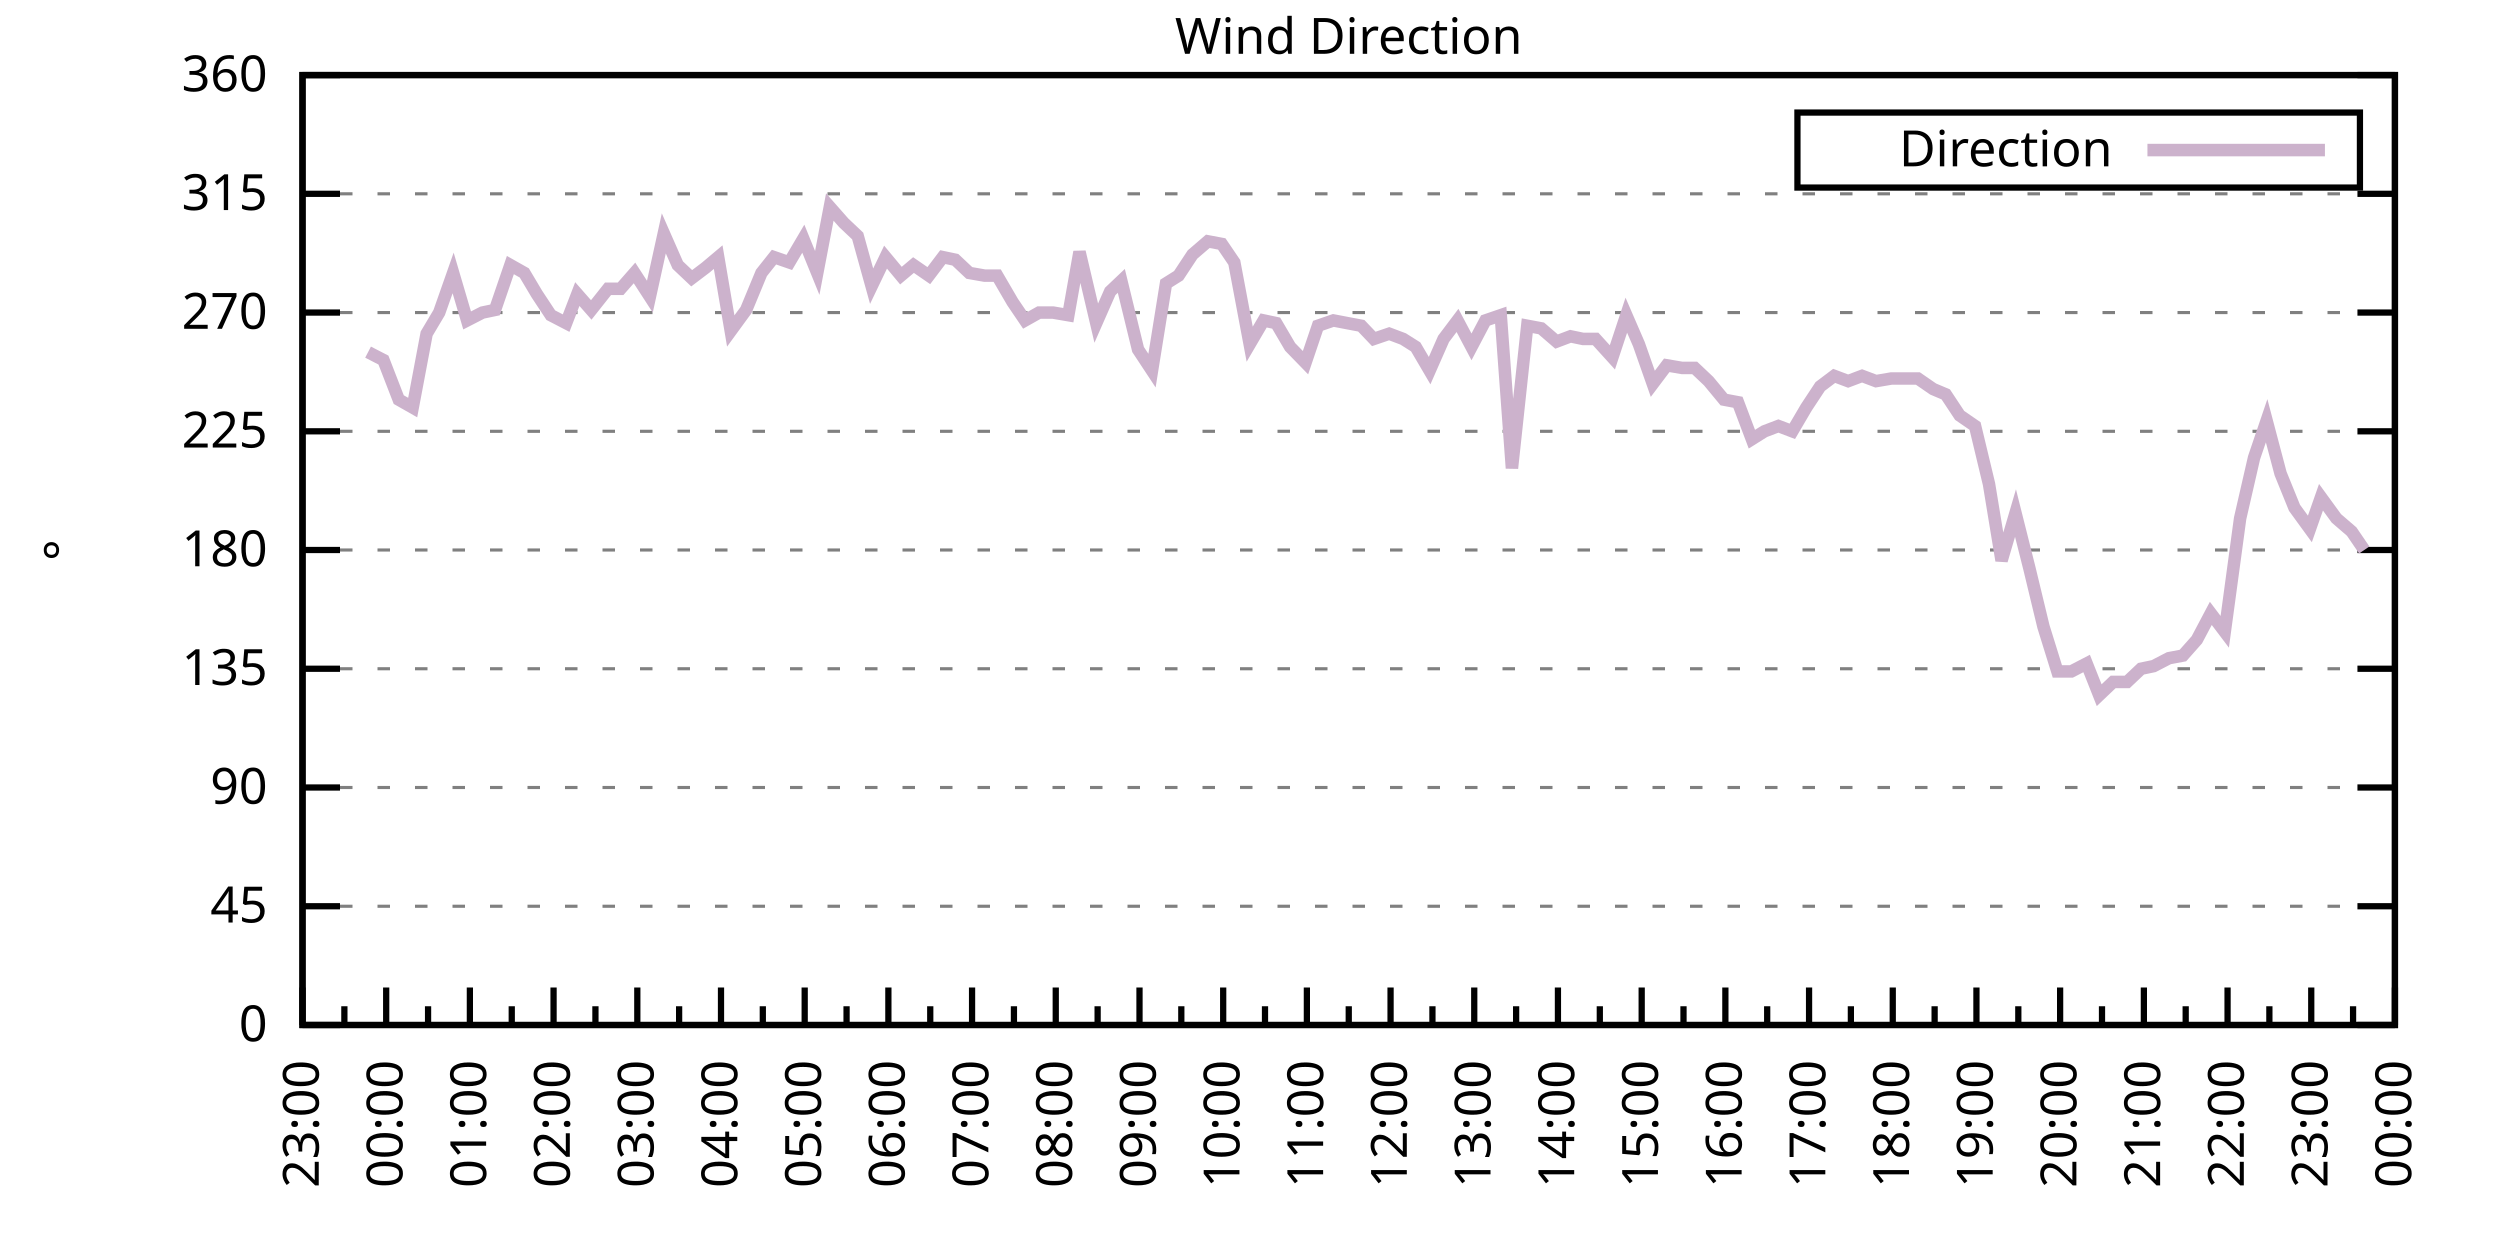
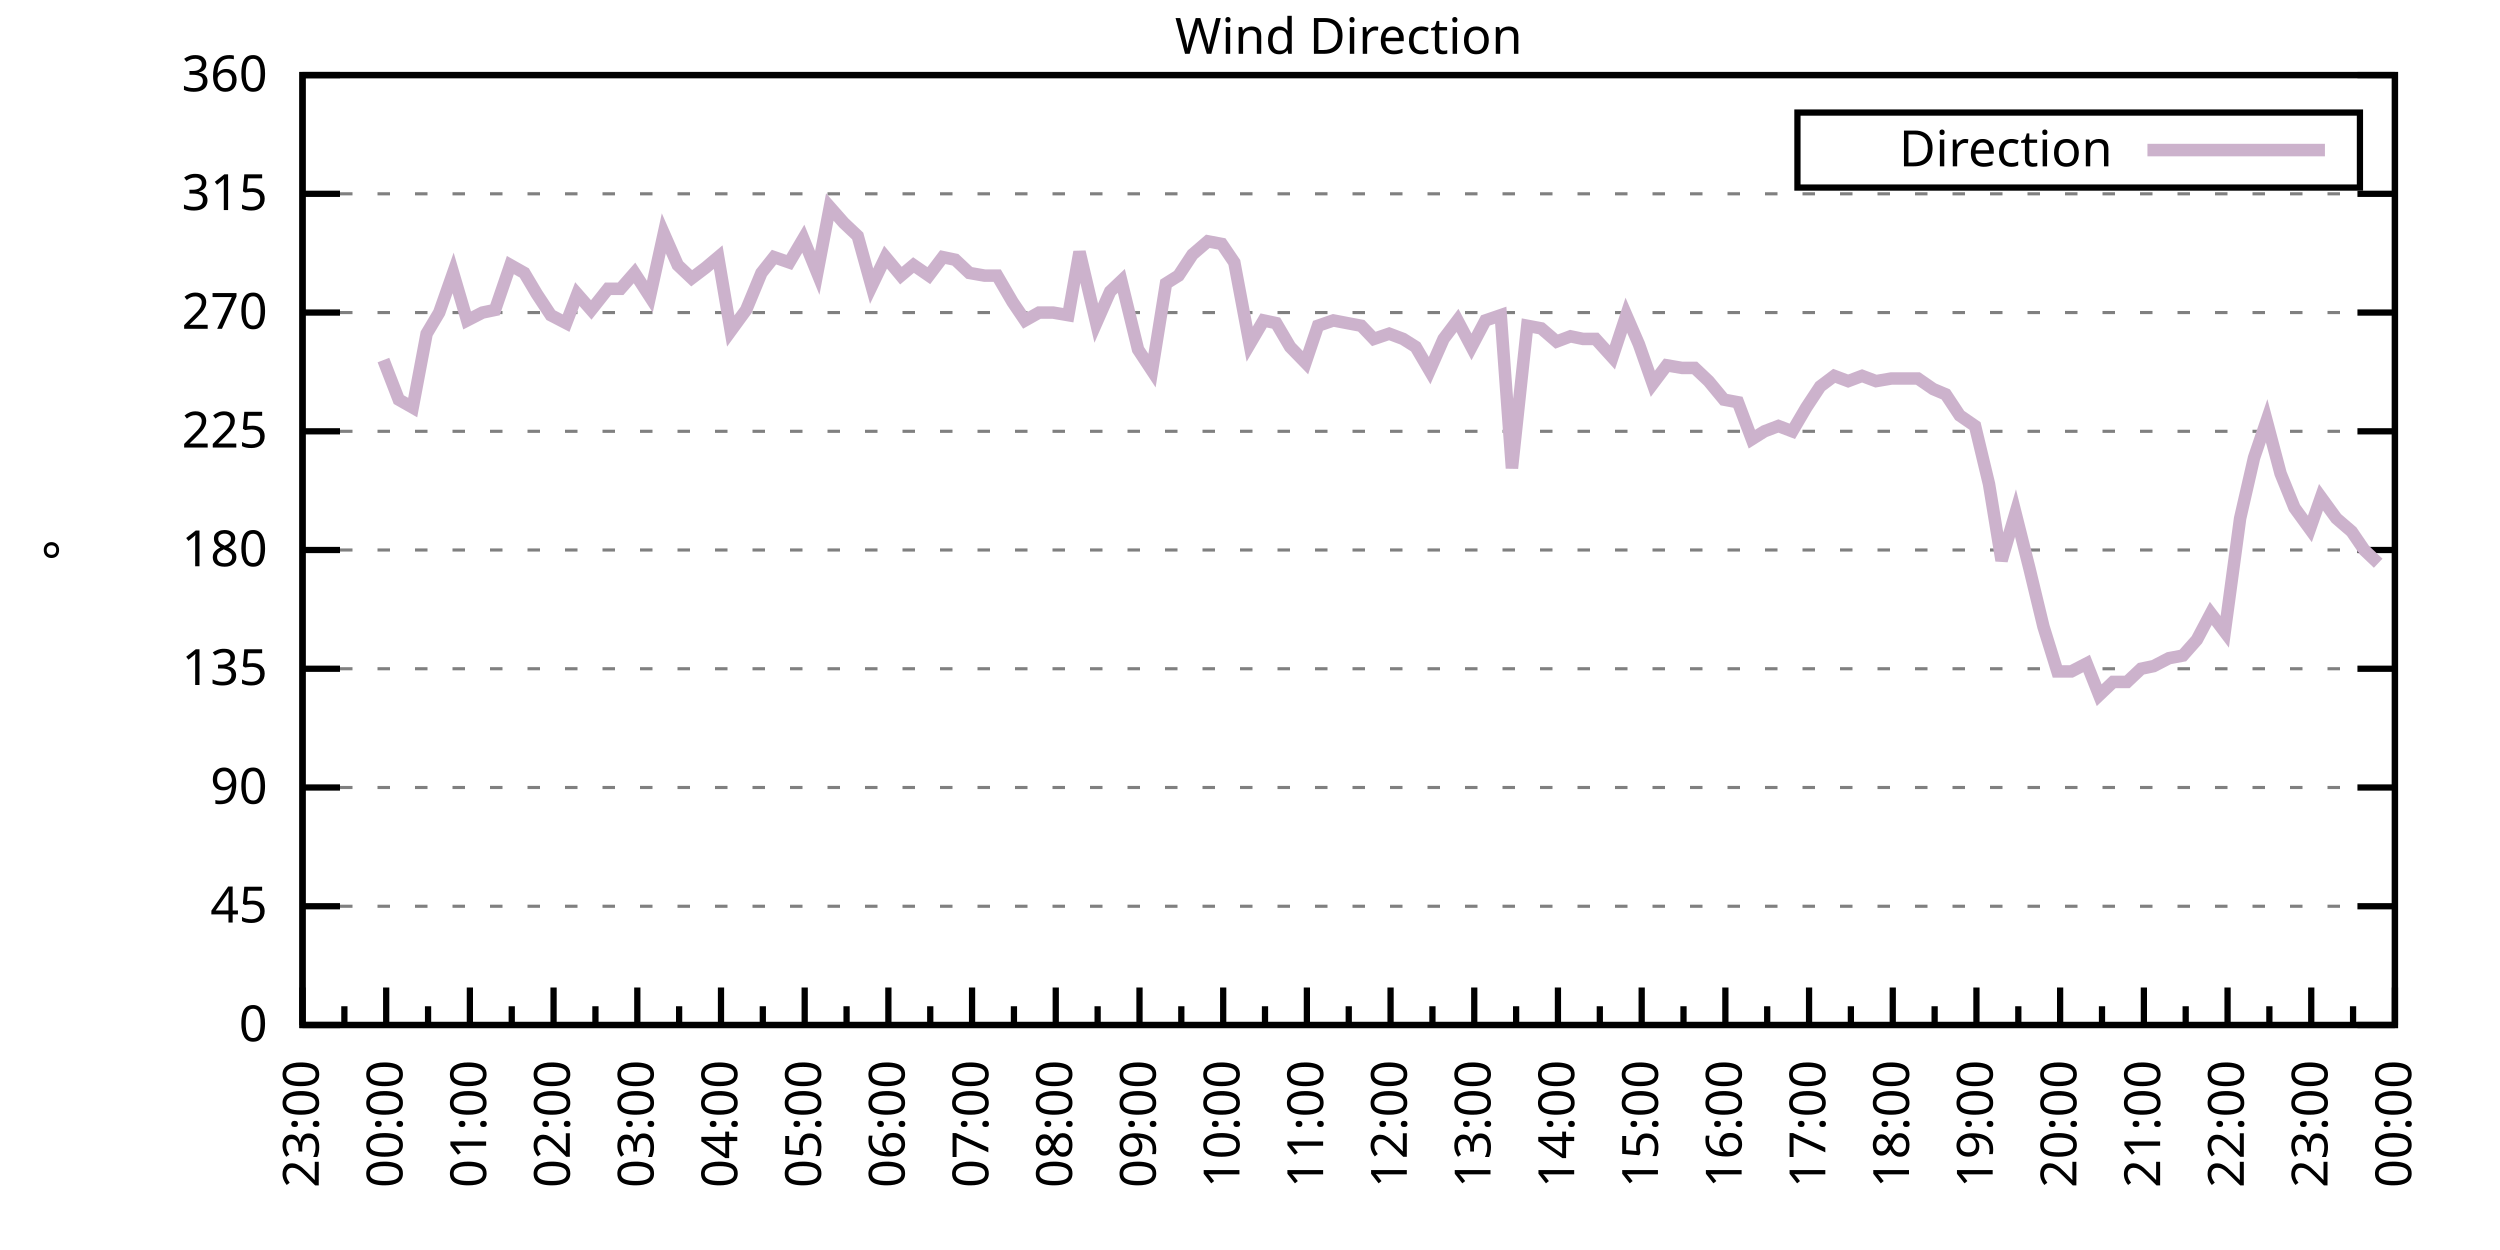
<svg xmlns="http://www.w3.org/2000/svg" xmlns:xlink="http://www.w3.org/1999/xlink" width="400" height="200" viewBox="0 0 400 200">
  <g id="gnuplot_canvas">
    <rect x="0" y="0" width="400" height="200" fill="none" />
    <defs>
      <circle id="gpDot" r="0.5" stroke-width="0.5" stroke="currentColor" />
      <path id="gpPt0" stroke-width="0.333" stroke="currentColor" d="M-1,0 h2 M0,-1 v2" />
      <path id="gpPt1" stroke-width="0.333" stroke="currentColor" d="M-1,-1 L1,1 M1,-1 L-1,1" />
      <path id="gpPt2" stroke-width="0.333" stroke="currentColor" d="M-1,0 L1,0 M0,-1 L0,1 M-1,-1 L1,1 M-1,1 L1,-1" />
      <rect id="gpPt3" stroke-width="0.333" stroke="currentColor" x="-1" y="-1" width="2" height="2" />
      <rect id="gpPt4" stroke-width="0.333" stroke="currentColor" fill="currentColor" x="-1" y="-1" width="2" height="2" />
      <circle id="gpPt5" stroke-width="0.333" stroke="currentColor" cx="0" cy="0" r="1" />
      <use xlink:href="#gpPt5" id="gpPt6" fill="currentColor" stroke="none" />
      <path id="gpPt7" stroke-width="0.333" stroke="currentColor" d="M0,-1.33 L-1.33,0.67 L1.33,0.67 z" />
      <use xlink:href="#gpPt7" id="gpPt8" fill="currentColor" stroke="none" />
      <use xlink:href="#gpPt7" id="gpPt9" stroke="currentColor" transform="rotate(180)" />
      <use xlink:href="#gpPt9" id="gpPt10" fill="currentColor" stroke="none" />
      <use xlink:href="#gpPt3" id="gpPt11" stroke="currentColor" transform="rotate(45)" />
      <use xlink:href="#gpPt11" id="gpPt12" fill="currentColor" stroke="none" />
      <path id="gpPt13" stroke-width="0.333" stroke="currentColor" d="M0,1.330 L1.265,0.411 L0.782,-1.067 L-0.782,-1.076 L-1.265,0.411 z" />
      <use xlink:href="#gpPt13" id="gpPt14" fill="currentColor" stroke="none" />
      <filter id="textbox" filterUnits="objectBoundingBox" x="0" y="0" height="1" width="1">
        <feFlood flood-color="white" flood-opacity="1" result="bgnd" />
        <feComposite in="SourceGraphic" in2="bgnd" operator="atop" />
      </filter>
      <filter id="greybox" filterUnits="objectBoundingBox" x="0" y="0" height="1" width="1">
        <feFlood flood-color="lightgrey" flood-opacity="1" result="grey" />
        <feComposite in="SourceGraphic" in2="grey" operator="atop" />
      </filter>
    </defs>
    <g fill="none" color="white" stroke="currentColor" stroke-width="1.00" stroke-linecap="butt" stroke-linejoin="miter">
</g>
    <g fill="none" color="black" stroke="currentColor" stroke-width="1.00" stroke-linecap="butt" stroke-linejoin="miter">
      <g stroke="none" shape-rendering="crispEdges">
        <polygon fill="rgb(255, 255, 255)" points="48.40,164.00 383.18,164.00 383.18,12.02 48.40,12.02 " />
      </g>
    </g>
    <g fill="none" color="black" stroke="currentColor" stroke-width="1.00" stroke-linecap="butt" stroke-linejoin="miter">
</g>
    <g fill="none" color="black" stroke="black" stroke-width="0.50" stroke-linecap="butt" stroke-linejoin="miter">
</g>
    <g fill="none" color="gray" stroke="currentColor" stroke-width="0.50" stroke-linecap="butt" stroke-linejoin="miter">
      <path stroke="gray" stroke-dasharray="2,4" class="gridline" d="M48.40,164.00 L383.19,164.00  " />
    </g>
    <g fill="none" color="gray" stroke="gray" stroke-width="1.00" stroke-linecap="butt" stroke-linejoin="miter">
</g>
    <g fill="none" color="black" stroke="currentColor" stroke-width="1.00" stroke-linecap="butt" stroke-linejoin="miter">
      <path stroke="black" d="M48.40,164.00 L54.40,164.00 M383.19,164.00 L377.19,164.00  " />
      <g transform="translate(42.80,166.60)" stroke="none" fill="black" font-family="Sans" font-size="8.00" text-anchor="end">
        <text>
          <tspan font-family="Sans"> 0</tspan>
        </text>
      </g>
    </g>
    <g fill="none" color="black" stroke="currentColor" stroke-width="1.00" stroke-linecap="butt" stroke-linejoin="miter">
</g>
    <g fill="none" color="black" stroke="black" stroke-width="0.50" stroke-linecap="butt" stroke-linejoin="miter">
</g>
    <g fill="none" color="gray" stroke="currentColor" stroke-width="0.50" stroke-linecap="butt" stroke-linejoin="miter">
      <path stroke="gray" stroke-dasharray="2,4" class="gridline" d="M48.40,145.00 L383.19,145.00  " />
    </g>
    <g fill="none" color="gray" stroke="gray" stroke-width="1.00" stroke-linecap="butt" stroke-linejoin="miter">
</g>
    <g fill="none" color="black" stroke="currentColor" stroke-width="1.00" stroke-linecap="butt" stroke-linejoin="miter">
      <path stroke="black" d="M48.40,145.00 L54.40,145.00 M383.19,145.00 L377.19,145.00  " />
      <g transform="translate(42.80,147.60)" stroke="none" fill="black" font-family="Sans" font-size="8.00" text-anchor="end">
        <text>
          <tspan font-family="Sans"> 45</tspan>
        </text>
      </g>
    </g>
    <g fill="none" color="black" stroke="currentColor" stroke-width="1.00" stroke-linecap="butt" stroke-linejoin="miter">
</g>
    <g fill="none" color="black" stroke="black" stroke-width="0.50" stroke-linecap="butt" stroke-linejoin="miter">
</g>
    <g fill="none" color="gray" stroke="currentColor" stroke-width="0.50" stroke-linecap="butt" stroke-linejoin="miter">
      <path stroke="gray" stroke-dasharray="2,4" class="gridline" d="M48.40,126.00 L383.19,126.00  " />
    </g>
    <g fill="none" color="gray" stroke="gray" stroke-width="1.00" stroke-linecap="butt" stroke-linejoin="miter">
</g>
    <g fill="none" color="black" stroke="currentColor" stroke-width="1.00" stroke-linecap="butt" stroke-linejoin="miter">
      <path stroke="black" d="M48.40,126.00 L54.40,126.00 M383.19,126.00 L377.19,126.00  " />
      <g transform="translate(42.80,128.60)" stroke="none" fill="black" font-family="Sans" font-size="8.00" text-anchor="end">
        <text>
          <tspan font-family="Sans"> 90</tspan>
        </text>
      </g>
    </g>
    <g fill="none" color="black" stroke="currentColor" stroke-width="1.00" stroke-linecap="butt" stroke-linejoin="miter">
</g>
    <g fill="none" color="black" stroke="black" stroke-width="0.50" stroke-linecap="butt" stroke-linejoin="miter">
</g>
    <g fill="none" color="gray" stroke="currentColor" stroke-width="0.50" stroke-linecap="butt" stroke-linejoin="miter">
      <path stroke="gray" stroke-dasharray="2,4" class="gridline" d="M48.40,107.00 L383.19,107.00  " />
    </g>
    <g fill="none" color="gray" stroke="gray" stroke-width="1.00" stroke-linecap="butt" stroke-linejoin="miter">
</g>
    <g fill="none" color="black" stroke="currentColor" stroke-width="1.00" stroke-linecap="butt" stroke-linejoin="miter">
      <path stroke="black" d="M48.40,107.00 L54.40,107.00 M383.19,107.00 L377.19,107.00  " />
      <g transform="translate(42.80,109.60)" stroke="none" fill="black" font-family="Sans" font-size="8.00" text-anchor="end">
        <text>
          <tspan font-family="Sans"> 135</tspan>
        </text>
      </g>
    </g>
    <g fill="none" color="black" stroke="currentColor" stroke-width="1.00" stroke-linecap="butt" stroke-linejoin="miter">
</g>
    <g fill="none" color="black" stroke="black" stroke-width="0.50" stroke-linecap="butt" stroke-linejoin="miter">
</g>
    <g fill="none" color="gray" stroke="currentColor" stroke-width="0.50" stroke-linecap="butt" stroke-linejoin="miter">
      <path stroke="gray" stroke-dasharray="2,4" class="gridline" d="M48.40,88.00 L383.19,88.00  " />
    </g>
    <g fill="none" color="gray" stroke="gray" stroke-width="1.00" stroke-linecap="butt" stroke-linejoin="miter">
</g>
    <g fill="none" color="black" stroke="currentColor" stroke-width="1.00" stroke-linecap="butt" stroke-linejoin="miter">
      <path stroke="black" d="M48.40,88.00 L54.40,88.00 M383.19,88.00 L377.19,88.00  " />
      <g transform="translate(42.80,90.60)" stroke="none" fill="black" font-family="Sans" font-size="8.00" text-anchor="end">
        <text>
          <tspan font-family="Sans"> 180</tspan>
        </text>
      </g>
    </g>
    <g fill="none" color="black" stroke="currentColor" stroke-width="1.00" stroke-linecap="butt" stroke-linejoin="miter">
</g>
    <g fill="none" color="black" stroke="black" stroke-width="0.50" stroke-linecap="butt" stroke-linejoin="miter">
</g>
    <g fill="none" color="gray" stroke="currentColor" stroke-width="0.50" stroke-linecap="butt" stroke-linejoin="miter">
      <path stroke="gray" stroke-dasharray="2,4" class="gridline" d="M48.40,69.01 L383.19,69.01  " />
    </g>
    <g fill="none" color="gray" stroke="gray" stroke-width="1.00" stroke-linecap="butt" stroke-linejoin="miter">
</g>
    <g fill="none" color="black" stroke="currentColor" stroke-width="1.00" stroke-linecap="butt" stroke-linejoin="miter">
      <path stroke="black" d="M48.40,69.01 L54.40,69.01 M383.19,69.01 L377.19,69.01  " />
      <g transform="translate(42.80,71.61)" stroke="none" fill="black" font-family="Sans" font-size="8.00" text-anchor="end">
        <text>
          <tspan font-family="Sans"> 225</tspan>
        </text>
      </g>
    </g>
    <g fill="none" color="black" stroke="currentColor" stroke-width="1.00" stroke-linecap="butt" stroke-linejoin="miter">
</g>
    <g fill="none" color="black" stroke="black" stroke-width="0.50" stroke-linecap="butt" stroke-linejoin="miter">
</g>
    <g fill="none" color="gray" stroke="currentColor" stroke-width="0.50" stroke-linecap="butt" stroke-linejoin="miter">
      <path stroke="gray" stroke-dasharray="2,4" class="gridline" d="M48.40,50.01 L383.19,50.01  " />
    </g>
    <g fill="none" color="gray" stroke="gray" stroke-width="1.00" stroke-linecap="butt" stroke-linejoin="miter">
</g>
    <g fill="none" color="black" stroke="currentColor" stroke-width="1.00" stroke-linecap="butt" stroke-linejoin="miter">
      <path stroke="black" d="M48.40,50.01 L54.40,50.01 M383.19,50.01 L377.19,50.01  " />
      <g transform="translate(42.80,52.61)" stroke="none" fill="black" font-family="Sans" font-size="8.00" text-anchor="end">
        <text>
          <tspan font-family="Sans"> 270</tspan>
        </text>
      </g>
    </g>
    <g fill="none" color="black" stroke="currentColor" stroke-width="1.00" stroke-linecap="butt" stroke-linejoin="miter">
</g>
    <g fill="none" color="black" stroke="black" stroke-width="0.50" stroke-linecap="butt" stroke-linejoin="miter">
</g>
    <g fill="none" color="gray" stroke="currentColor" stroke-width="0.50" stroke-linecap="butt" stroke-linejoin="miter">
      <path stroke="gray" stroke-dasharray="2,4" class="gridline" d="M48.40,31.01 L383.19,31.01  " />
    </g>
    <g fill="none" color="gray" stroke="gray" stroke-width="1.00" stroke-linecap="butt" stroke-linejoin="miter">
</g>
    <g fill="none" color="black" stroke="currentColor" stroke-width="1.00" stroke-linecap="butt" stroke-linejoin="miter">
      <path stroke="black" d="M48.40,31.01 L54.40,31.01 M383.19,31.01 L377.19,31.01  " />
      <g transform="translate(42.80,33.61)" stroke="none" fill="black" font-family="Sans" font-size="8.00" text-anchor="end">
        <text>
          <tspan font-family="Sans"> 315</tspan>
        </text>
      </g>
    </g>
    <g fill="none" color="black" stroke="currentColor" stroke-width="1.00" stroke-linecap="butt" stroke-linejoin="miter">
</g>
    <g fill="none" color="black" stroke="black" stroke-width="0.50" stroke-linecap="butt" stroke-linejoin="miter">
</g>
    <g fill="none" color="gray" stroke="currentColor" stroke-width="0.50" stroke-linecap="butt" stroke-linejoin="miter">
      <path stroke="gray" stroke-dasharray="2,4" class="gridline" d="M48.40,12.01 L383.19,12.01  " />
    </g>
    <g fill="none" color="gray" stroke="gray" stroke-width="1.00" stroke-linecap="butt" stroke-linejoin="miter">
</g>
    <g fill="none" color="black" stroke="currentColor" stroke-width="1.00" stroke-linecap="butt" stroke-linejoin="miter">
      <path stroke="black" d="M48.40,12.01 L54.40,12.01 M383.19,12.01 L377.19,12.01  " />
      <g transform="translate(42.80,14.61)" stroke="none" fill="black" font-family="Sans" font-size="8.00" text-anchor="end">
        <text>
          <tspan font-family="Sans"> 360</tspan>
        </text>
      </g>
    </g>
    <g fill="none" color="black" stroke="currentColor" stroke-width="1.00" stroke-linecap="butt" stroke-linejoin="miter">
      <path stroke="black" d="M48.40,164.00 L48.40,158.00  " />
      <g transform="translate(51.00,169.60) rotate(270)" stroke="none" fill="black" font-family="Sans" font-size="8.00" text-anchor="end">
        <text>
          <tspan font-family="Sans">23:00</tspan>
        </text>
      </g>
    </g>
    <g fill="none" color="black" stroke="currentColor" stroke-width="1.00" stroke-linecap="butt" stroke-linejoin="miter">
      <path stroke="black" d="M55.10,164.00 L55.10,161.00 M61.79,164.00 L61.79,158.00  " />
      <g transform="translate(64.39,169.60) rotate(270)" stroke="none" fill="black" font-family="Sans" font-size="8.00" text-anchor="end">
        <text>
          <tspan font-family="Sans">00:00</tspan>
        </text>
      </g>
    </g>
    <g fill="none" color="black" stroke="currentColor" stroke-width="1.00" stroke-linecap="butt" stroke-linejoin="miter">
      <path stroke="black" d="M68.49,164.00 L68.49,161.00 M75.18,164.00 L75.18,158.00  " />
      <g transform="translate(77.78,169.60) rotate(270)" stroke="none" fill="black" font-family="Sans" font-size="8.00" text-anchor="end">
        <text>
          <tspan font-family="Sans">01:00</tspan>
        </text>
      </g>
    </g>
    <g fill="none" color="black" stroke="currentColor" stroke-width="1.00" stroke-linecap="butt" stroke-linejoin="miter">
      <path stroke="black" d="M81.88,164.00 L81.88,161.00 M88.57,164.00 L88.57,158.00  " />
      <g transform="translate(91.17,169.60) rotate(270)" stroke="none" fill="black" font-family="Sans" font-size="8.00" text-anchor="end">
        <text>
          <tspan font-family="Sans">02:00</tspan>
        </text>
      </g>
    </g>
    <g fill="none" color="black" stroke="currentColor" stroke-width="1.00" stroke-linecap="butt" stroke-linejoin="miter">
      <path stroke="black" d="M95.27,164.00 L95.27,161.00 M101.97,164.00 L101.97,158.00  " />
      <g transform="translate(104.57,169.60) rotate(270)" stroke="none" fill="black" font-family="Sans" font-size="8.00" text-anchor="end">
        <text>
          <tspan font-family="Sans">03:00</tspan>
        </text>
      </g>
    </g>
    <g fill="none" color="black" stroke="currentColor" stroke-width="1.00" stroke-linecap="butt" stroke-linejoin="miter">
      <path stroke="black" d="M108.66,164.00 L108.66,161.00 M115.36,164.00 L115.36,158.00  " />
      <g transform="translate(117.96,169.60) rotate(270)" stroke="none" fill="black" font-family="Sans" font-size="8.00" text-anchor="end">
        <text>
          <tspan font-family="Sans">04:00</tspan>
        </text>
      </g>
    </g>
    <g fill="none" color="black" stroke="currentColor" stroke-width="1.00" stroke-linecap="butt" stroke-linejoin="miter">
      <path stroke="black" d="M122.05,164.00 L122.05,161.00 M128.75,164.00 L128.75,158.00  " />
      <g transform="translate(131.35,169.60) rotate(270)" stroke="none" fill="black" font-family="Sans" font-size="8.00" text-anchor="end">
        <text>
          <tspan font-family="Sans">05:00</tspan>
        </text>
      </g>
    </g>
    <g fill="none" color="black" stroke="currentColor" stroke-width="1.00" stroke-linecap="butt" stroke-linejoin="miter">
      <path stroke="black" d="M135.45,164.00 L135.45,161.00 M142.14,164.00 L142.14,158.00  " />
      <g transform="translate(144.74,169.60) rotate(270)" stroke="none" fill="black" font-family="Sans" font-size="8.00" text-anchor="end">
        <text>
          <tspan font-family="Sans">06:00</tspan>
        </text>
      </g>
    </g>
    <g fill="none" color="black" stroke="currentColor" stroke-width="1.00" stroke-linecap="butt" stroke-linejoin="miter">
      <path stroke="black" d="M148.84,164.00 L148.84,161.00 M155.53,164.00 L155.53,158.00  " />
      <g transform="translate(158.13,169.60) rotate(270)" stroke="none" fill="black" font-family="Sans" font-size="8.00" text-anchor="end">
        <text>
          <tspan font-family="Sans">07:00</tspan>
        </text>
      </g>
    </g>
    <g fill="none" color="black" stroke="currentColor" stroke-width="1.00" stroke-linecap="butt" stroke-linejoin="miter">
      <path stroke="black" d="M162.23,164.00 L162.23,161.00 M168.92,164.00 L168.92,158.00  " />
      <g transform="translate(171.52,169.60) rotate(270)" stroke="none" fill="black" font-family="Sans" font-size="8.00" text-anchor="end">
        <text>
          <tspan font-family="Sans">08:00</tspan>
        </text>
      </g>
    </g>
    <g fill="none" color="black" stroke="currentColor" stroke-width="1.00" stroke-linecap="butt" stroke-linejoin="miter">
      <path stroke="black" d="M175.62,164.00 L175.62,161.00 M182.32,164.00 L182.32,158.00  " />
      <g transform="translate(184.92,169.60) rotate(270)" stroke="none" fill="black" font-family="Sans" font-size="8.00" text-anchor="end">
        <text>
          <tspan font-family="Sans">09:00</tspan>
        </text>
      </g>
    </g>
    <g fill="none" color="black" stroke="currentColor" stroke-width="1.00" stroke-linecap="butt" stroke-linejoin="miter">
      <path stroke="black" d="M189.01,164.00 L189.01,161.00 M195.71,164.00 L195.71,158.00  " />
      <g transform="translate(198.31,169.60) rotate(270)" stroke="none" fill="black" font-family="Sans" font-size="8.00" text-anchor="end">
        <text>
          <tspan font-family="Sans">10:00</tspan>
        </text>
      </g>
    </g>
    <g fill="none" color="black" stroke="currentColor" stroke-width="1.00" stroke-linecap="butt" stroke-linejoin="miter">
      <path stroke="black" d="M202.40,164.00 L202.40,161.00 M209.10,164.00 L209.10,158.00  " />
      <g transform="translate(211.70,169.60) rotate(270)" stroke="none" fill="black" font-family="Sans" font-size="8.00" text-anchor="end">
        <text>
          <tspan font-family="Sans">11:00</tspan>
        </text>
      </g>
    </g>
    <g fill="none" color="black" stroke="currentColor" stroke-width="1.00" stroke-linecap="butt" stroke-linejoin="miter">
      <path stroke="black" d="M215.80,164.00 L215.80,161.00 M222.49,164.00 L222.49,158.00  " />
      <g transform="translate(225.09,169.60) rotate(270)" stroke="none" fill="black" font-family="Sans" font-size="8.00" text-anchor="end">
        <text>
          <tspan font-family="Sans">12:00</tspan>
        </text>
      </g>
    </g>
    <g fill="none" color="black" stroke="currentColor" stroke-width="1.00" stroke-linecap="butt" stroke-linejoin="miter">
      <path stroke="black" d="M229.19,164.00 L229.19,161.00 M235.88,164.00 L235.88,158.00  " />
      <g transform="translate(238.48,169.60) rotate(270)" stroke="none" fill="black" font-family="Sans" font-size="8.00" text-anchor="end">
        <text>
          <tspan font-family="Sans">13:00</tspan>
        </text>
      </g>
    </g>
    <g fill="none" color="black" stroke="currentColor" stroke-width="1.00" stroke-linecap="butt" stroke-linejoin="miter">
      <path stroke="black" d="M242.58,164.00 L242.58,161.00 M249.27,164.00 L249.27,158.00  " />
      <g transform="translate(251.87,169.60) rotate(270)" stroke="none" fill="black" font-family="Sans" font-size="8.00" text-anchor="end">
        <text>
          <tspan font-family="Sans">14:00</tspan>
        </text>
      </g>
    </g>
    <g fill="none" color="black" stroke="currentColor" stroke-width="1.00" stroke-linecap="butt" stroke-linejoin="miter">
      <path stroke="black" d="M255.97,164.00 L255.97,161.00 M262.67,164.00 L262.67,158.00  " />
      <g transform="translate(265.27,169.60) rotate(270)" stroke="none" fill="black" font-family="Sans" font-size="8.00" text-anchor="end">
        <text>
          <tspan font-family="Sans">15:00</tspan>
        </text>
      </g>
    </g>
    <g fill="none" color="black" stroke="currentColor" stroke-width="1.00" stroke-linecap="butt" stroke-linejoin="miter">
      <path stroke="black" d="M269.36,164.00 L269.36,161.00 M276.06,164.00 L276.06,158.00  " />
      <g transform="translate(278.66,169.60) rotate(270)" stroke="none" fill="black" font-family="Sans" font-size="8.00" text-anchor="end">
        <text>
          <tspan font-family="Sans">16:00</tspan>
        </text>
      </g>
    </g>
    <g fill="none" color="black" stroke="currentColor" stroke-width="1.00" stroke-linecap="butt" stroke-linejoin="miter">
      <path stroke="black" d="M282.75,164.00 L282.75,161.00 M289.45,164.00 L289.45,158.00  " />
      <g transform="translate(292.05,169.60) rotate(270)" stroke="none" fill="black" font-family="Sans" font-size="8.00" text-anchor="end">
        <text>
          <tspan font-family="Sans">17:00</tspan>
        </text>
      </g>
    </g>
    <g fill="none" color="black" stroke="currentColor" stroke-width="1.00" stroke-linecap="butt" stroke-linejoin="miter">
      <path stroke="black" d="M296.14,164.00 L296.14,161.00 M302.84,164.00 L302.84,158.00  " />
      <g transform="translate(305.44,169.60) rotate(270)" stroke="none" fill="black" font-family="Sans" font-size="8.00" text-anchor="end">
        <text>
          <tspan font-family="Sans">18:00</tspan>
        </text>
      </g>
    </g>
    <g fill="none" color="black" stroke="currentColor" stroke-width="1.00" stroke-linecap="butt" stroke-linejoin="miter">
      <path stroke="black" d="M309.54,164.00 L309.54,161.00 M316.23,164.00 L316.23,158.00  " />
      <g transform="translate(318.83,169.60) rotate(270)" stroke="none" fill="black" font-family="Sans" font-size="8.00" text-anchor="end">
        <text>
          <tspan font-family="Sans">19:00</tspan>
        </text>
      </g>
    </g>
    <g fill="none" color="black" stroke="currentColor" stroke-width="1.00" stroke-linecap="butt" stroke-linejoin="miter">
      <path stroke="black" d="M322.93,164.00 L322.93,161.00 M329.62,164.00 L329.62,158.00  " />
      <g transform="translate(332.22,169.60) rotate(270)" stroke="none" fill="black" font-family="Sans" font-size="8.00" text-anchor="end">
        <text>
          <tspan font-family="Sans">20:00</tspan>
        </text>
      </g>
    </g>
    <g fill="none" color="black" stroke="currentColor" stroke-width="1.00" stroke-linecap="butt" stroke-linejoin="miter">
      <path stroke="black" d="M336.32,164.00 L336.32,161.00 M343.02,164.00 L343.02,158.00  " />
      <g transform="translate(345.62,169.60) rotate(270)" stroke="none" fill="black" font-family="Sans" font-size="8.00" text-anchor="end">
        <text>
          <tspan font-family="Sans">21:00</tspan>
        </text>
      </g>
    </g>
    <g fill="none" color="black" stroke="currentColor" stroke-width="1.00" stroke-linecap="butt" stroke-linejoin="miter">
      <path stroke="black" d="M349.71,164.00 L349.71,161.00 M356.41,164.00 L356.41,158.00  " />
      <g transform="translate(359.01,169.60) rotate(270)" stroke="none" fill="black" font-family="Sans" font-size="8.00" text-anchor="end">
        <text>
          <tspan font-family="Sans">22:00</tspan>
        </text>
      </g>
    </g>
    <g fill="none" color="black" stroke="currentColor" stroke-width="1.00" stroke-linecap="butt" stroke-linejoin="miter">
      <path stroke="black" d="M363.10,164.00 L363.10,161.00 M369.80,164.00 L369.80,158.00  " />
      <g transform="translate(372.40,169.60) rotate(270)" stroke="none" fill="black" font-family="Sans" font-size="8.00" text-anchor="end">
        <text>
          <tspan font-family="Sans">23:00</tspan>
        </text>
      </g>
    </g>
    <g fill="none" color="black" stroke="currentColor" stroke-width="1.00" stroke-linecap="butt" stroke-linejoin="miter">
      <path stroke="black" d="M376.49,164.00 L376.49,161.00 M383.19,164.00 L383.19,158.00  " />
      <g transform="translate(385.79,169.60) rotate(270)" stroke="none" fill="black" font-family="Sans" font-size="8.00" text-anchor="end">
        <text>
          <tspan font-family="Sans">00:00</tspan>
        </text>
      </g>
    </g>
    <g fill="none" color="black" stroke="currentColor" stroke-width="1.00" stroke-linecap="butt" stroke-linejoin="miter">
</g>
    <g fill="none" color="black" stroke="currentColor" stroke-width="1.00" stroke-linecap="butt" stroke-linejoin="miter">
      <path stroke="black" d="M48.40,12.01 L48.40,164.00 L383.19,164.00 L383.19,12.01 L48.40,12.01 Z  " />
    </g>
    <g fill="none" color="black" stroke="currentColor" stroke-width="1.00" stroke-linecap="butt" stroke-linejoin="miter">
      <g transform="translate(12.80,88.01) rotate(270)" stroke="none" fill="black" font-family="Sans" font-size="8.00" text-anchor="middle">
        <text>
          <tspan font-family="Sans">°</tspan>
        </text>
      </g>
    </g>
    <g fill="none" color="black" stroke="currentColor" stroke-width="1.00" stroke-linecap="butt" stroke-linejoin="miter">
</g>
    <g fill="none" color="black" stroke="currentColor" stroke-width="1.00" stroke-linecap="butt" stroke-linejoin="miter">
      <path stroke="black" d="M287.59,30.01 L287.59,18.01 L377.59,18.01 L377.59,30.01 L287.59,30.01 Z  " />
    </g>
    <g id="Wind_direction_plot_1">
      <g fill="none" color="white" stroke="black" stroke-width="2.00" stroke-linecap="butt" stroke-linejoin="miter">
</g>
      <g fill="none" color="black" stroke="currentColor" stroke-width="2.00" stroke-linecap="butt" stroke-linejoin="miter">
        <g transform="translate(337.99,26.61)" stroke="none" fill="black" font-family="Sans" font-size="8.00" text-anchor="end">
          <text>
            <tspan font-family="Sans">Direction</tspan>
          </text>
        </g>
      </g>
      <g fill="none" color="black" stroke="currentColor" stroke-width="2.00" stroke-linecap="butt" stroke-linejoin="miter">
-         <path stroke="rgb(204, 178, 204)" d="M343.59,24.01 L371.99,24.01 M58.89,56.34 L61.35,57.61 L63.80,63.94 L66.03,65.21 L68.26,53.39 L70.27,50.01   L72.50,43.67 L74.74,51.27 L77.19,50.01 L79.20,49.59 L81.66,42.41 L83.89,43.67 L85.90,47.05 L88.13,50.43   L90.58,51.70 L92.37,47.05 L94.60,49.59 L97.28,46.21 L99.29,46.21 L101.52,43.67 L103.98,47.47 L106.21,37.34   L108.44,42.41 L110.67,44.52 L112.90,42.83 L114.91,41.14 L116.92,52.96 L119.38,49.59 L121.83,43.67 L123.84,41.14   L126.29,41.99 L128.53,38.19 L130.76,43.67 L132.77,33.12 L135.00,35.65 L137.23,37.76 L139.46,45.79 L141.69,41.14   L144.15,44.10 L146.16,42.41 L148.61,44.10 L150.85,41.14 L152.85,41.56 L155.09,43.67 L157.54,44.10 L159.55,44.10   L162.01,48.32 L164.01,51.27 L166.25,50.01 L168.48,50.01 L170.93,50.43 L172.72,40.30 L175.40,51.70 L177.63,46.63   L179.41,44.94 L182.09,55.92 L184.32,59.30 L186.56,45.36 L188.57,44.10 L190.80,40.72 L193.25,38.61 L195.48,39.03   L197.49,41.99 L199.95,55.07 L202.18,51.27 L204.19,51.70 L206.42,55.50 L208.88,58.03 L210.88,52.12 L213.34,51.27   L215.57,51.70 L217.80,52.12 L219.81,54.23 L222.27,53.39 L224.50,54.23 L226.51,55.50 L228.74,59.30 L230.97,54.23   L233.20,51.27 L235.44,55.50 L237.67,51.27 L240.12,50.43 L241.91,74.92 L244.36,52.12 L246.60,52.54 L249.05,54.65   L251.28,53.81 L253.29,54.23 L255.30,54.23 L257.98,57.18 L260.21,50.43 L262.22,55.07 L264.45,61.41 L266.68,58.45   L269.14,58.87 L271.15,58.87 L273.38,60.98 L275.83,63.94 L278.07,64.36 L280.30,70.27 L282.31,69.01 L284.54,68.16   L286.77,69.01 L289.00,65.21 L291.23,61.83 L293.47,60.14 L295.70,60.98 L297.93,60.14 L300.16,60.98 L302.62,60.56   L304.63,60.56 L306.86,60.56 L309.31,62.25 L311.32,63.10 L313.55,66.47 L316.01,68.16 L318.24,77.45 L320.25,89.69   L322.48,82.09 L324.71,90.96 L326.95,100.25 L329.18,107.43 L331.41,107.43 L333.86,106.16 L335.87,111.23 L338.10,109.11   L340.34,109.11 L342.57,107.00 L344.58,106.58 L347.03,105.31 L349.26,104.89 L351.50,102.36 L353.73,98.14 L355.96,101.09   L358.42,82.94 L360.65,73.23 L362.66,67.32 L364.89,75.76 L367.12,81.25 L369.58,84.63 L371.36,79.56 L373.82,82.94   L376.27,85.05 L378.28,88.00  " />
+         <path stroke="rgb(204, 178, 204)" d="M343.59,24.01 L371.99,24.01 M61.35,57.61 L63.80,63.94 L66.03,65.21 L68.26,53.39 L70.27,50.01 L72.50,43.67   L74.74,51.27 L77.19,50.01 L79.20,49.59 L81.66,42.41 L83.89,43.67 L85.90,47.05 L88.13,50.43 L90.58,51.70   L92.37,47.05 L94.60,49.59 L97.28,46.21 L99.29,46.21 L101.52,43.67 L103.98,47.47 L106.21,37.34 L108.44,42.41   L110.67,44.52 L112.90,42.83 L114.91,41.14 L116.92,52.96 L119.38,49.59 L121.83,43.67 L123.84,41.14 L126.29,41.99   L128.53,38.19 L130.76,43.67 L132.77,33.12 L135.00,35.65 L137.23,37.76 L139.46,45.79 L141.69,41.14 L144.15,44.10   L146.16,42.41 L148.61,44.10 L150.85,41.14 L152.85,41.56 L155.09,43.67 L157.54,44.10 L159.55,44.10 L162.01,48.32   L164.01,51.27 L166.25,50.01 L168.48,50.01 L170.93,50.43 L172.72,40.30 L175.40,51.70 L177.63,46.63 L179.41,44.94   L182.09,55.92 L184.32,59.30 L186.56,45.36 L188.57,44.10 L190.80,40.72 L193.25,38.61 L195.48,39.03 L197.49,41.99   L199.95,55.07 L202.18,51.27 L204.19,51.70 L206.42,55.50 L208.88,58.03 L210.88,52.12 L213.34,51.27 L215.57,51.70   L217.80,52.12 L219.81,54.23 L222.27,53.39 L224.50,54.23 L226.51,55.50 L228.74,59.30 L230.97,54.23 L233.20,51.27   L235.44,55.50 L237.67,51.27 L240.12,50.43 L241.91,74.92 L244.36,52.12 L246.60,52.54 L249.05,54.65 L251.28,53.81   L253.29,54.23 L255.30,54.23 L257.98,57.18 L260.21,50.43 L262.22,55.07 L264.45,61.41 L266.68,58.45 L269.14,58.87   L271.15,58.87 L273.38,60.98 L275.83,63.94 L278.07,64.36 L280.30,70.27 L282.31,69.01 L284.54,68.16 L286.77,69.01   L289.00,65.21 L291.23,61.83 L293.47,60.14 L295.70,60.98 L297.93,60.14 L300.16,60.98 L302.62,60.56 L304.63,60.56   L306.86,60.56 L309.31,62.25 L311.32,63.10 L313.55,66.47 L316.01,68.16 L318.24,77.45 L320.25,89.69 L322.48,82.09   L324.71,90.96 L326.95,100.25 L329.18,107.43 L331.41,107.43 L333.86,106.16 L335.87,111.23 L338.10,109.11 L340.34,109.11   L342.57,107.00 L344.58,106.58 L347.03,105.31 L349.26,104.89 L351.50,102.36 L353.73,98.14 L355.96,101.09 L358.42,82.94   L360.65,73.23 L362.66,67.32 L364.89,75.76 L367.12,81.25 L369.58,84.63 L371.36,79.56 L373.82,82.94 L376.27,85.05   L378.28,88.00 L380.51,90.12  " />
      </g>
    </g>
    <g fill="none" color="black" stroke="currentColor" stroke-width="2.00" stroke-linecap="butt" stroke-linejoin="miter">
</g>
    <g fill="none" color="black" stroke="black" stroke-width="1.00" stroke-linecap="butt" stroke-linejoin="miter">
</g>
    <g fill="none" color="black" stroke="currentColor" stroke-width="1.00" stroke-linecap="butt" stroke-linejoin="miter">
      <path stroke="black" d="M48.40,12.01 L48.40,164.00 L383.19,164.00 L383.19,12.01 L48.40,12.01 Z  " />
    </g>
    <g fill="none" color="black" stroke="currentColor" stroke-width="1.00" stroke-linecap="butt" stroke-linejoin="miter">
      <g transform="translate(215.79,8.61)" stroke="none" fill="black" font-family="Sans" font-size="8.00" text-anchor="middle">
        <text>
          <tspan font-family="Sans">Wind Direction</tspan>
        </text>
      </g>
    </g>
    <g fill="none" color="black" stroke="currentColor" stroke-width="1.00" stroke-linecap="butt" stroke-linejoin="miter">
</g>
  </g>
</svg>
